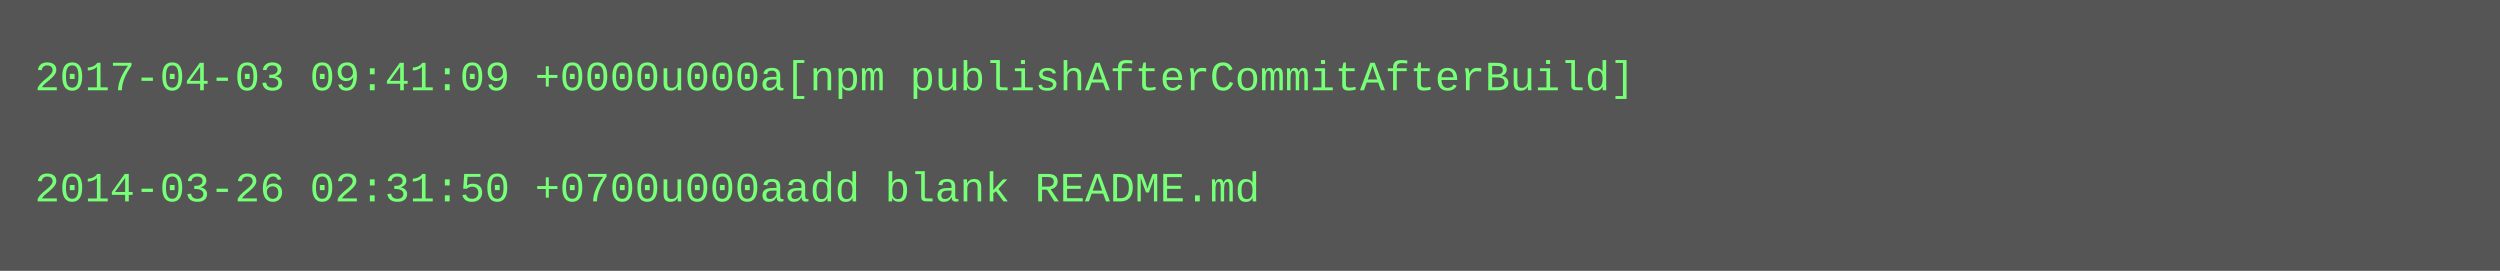
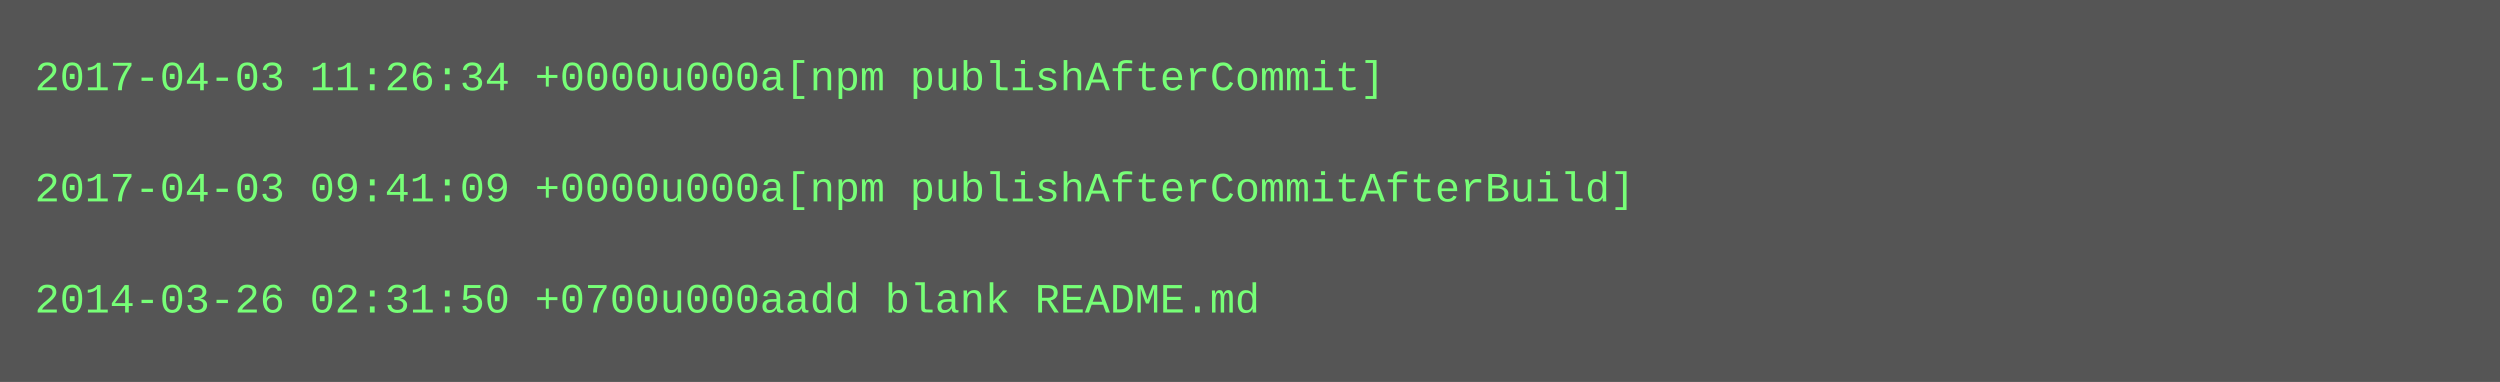
- <svg xmlns="http://www.w3.org/2000/svg" height="78" width="720">
-   <rect height="78" fill="#555" width="720" />
+ <svg xmlns="http://www.w3.org/2000/svg" height="110" width="720">
+   <rect height="110" fill="#555" width="720" />
  <text fill="#7f7" font-family="Courier New" font-size="12" xml:space="preserve">
-     <tspan x="10" y="26">2017-04-03 09:41:09 +0000u000a[npm publishAfterCommitAfterBuild]</tspan>
+     <tspan x="10" y="26">2017-04-03 11:26:34 +0000u000a[npm publishAfterCommit]</tspan>
    <tspan x="10" y="42" />
-     <tspan x="10" y="58">2014-03-26 02:31:50 +0700u000aadd blank README.md</tspan>
+     <tspan x="10" y="58">2017-04-03 09:41:09 +0000u000a[npm publishAfterCommitAfterBuild]</tspan>
+     <tspan x="10" y="74" />
+     <tspan x="10" y="90">2014-03-26 02:31:50 +0700u000aadd blank README.md</tspan>
  </text>
</svg>
